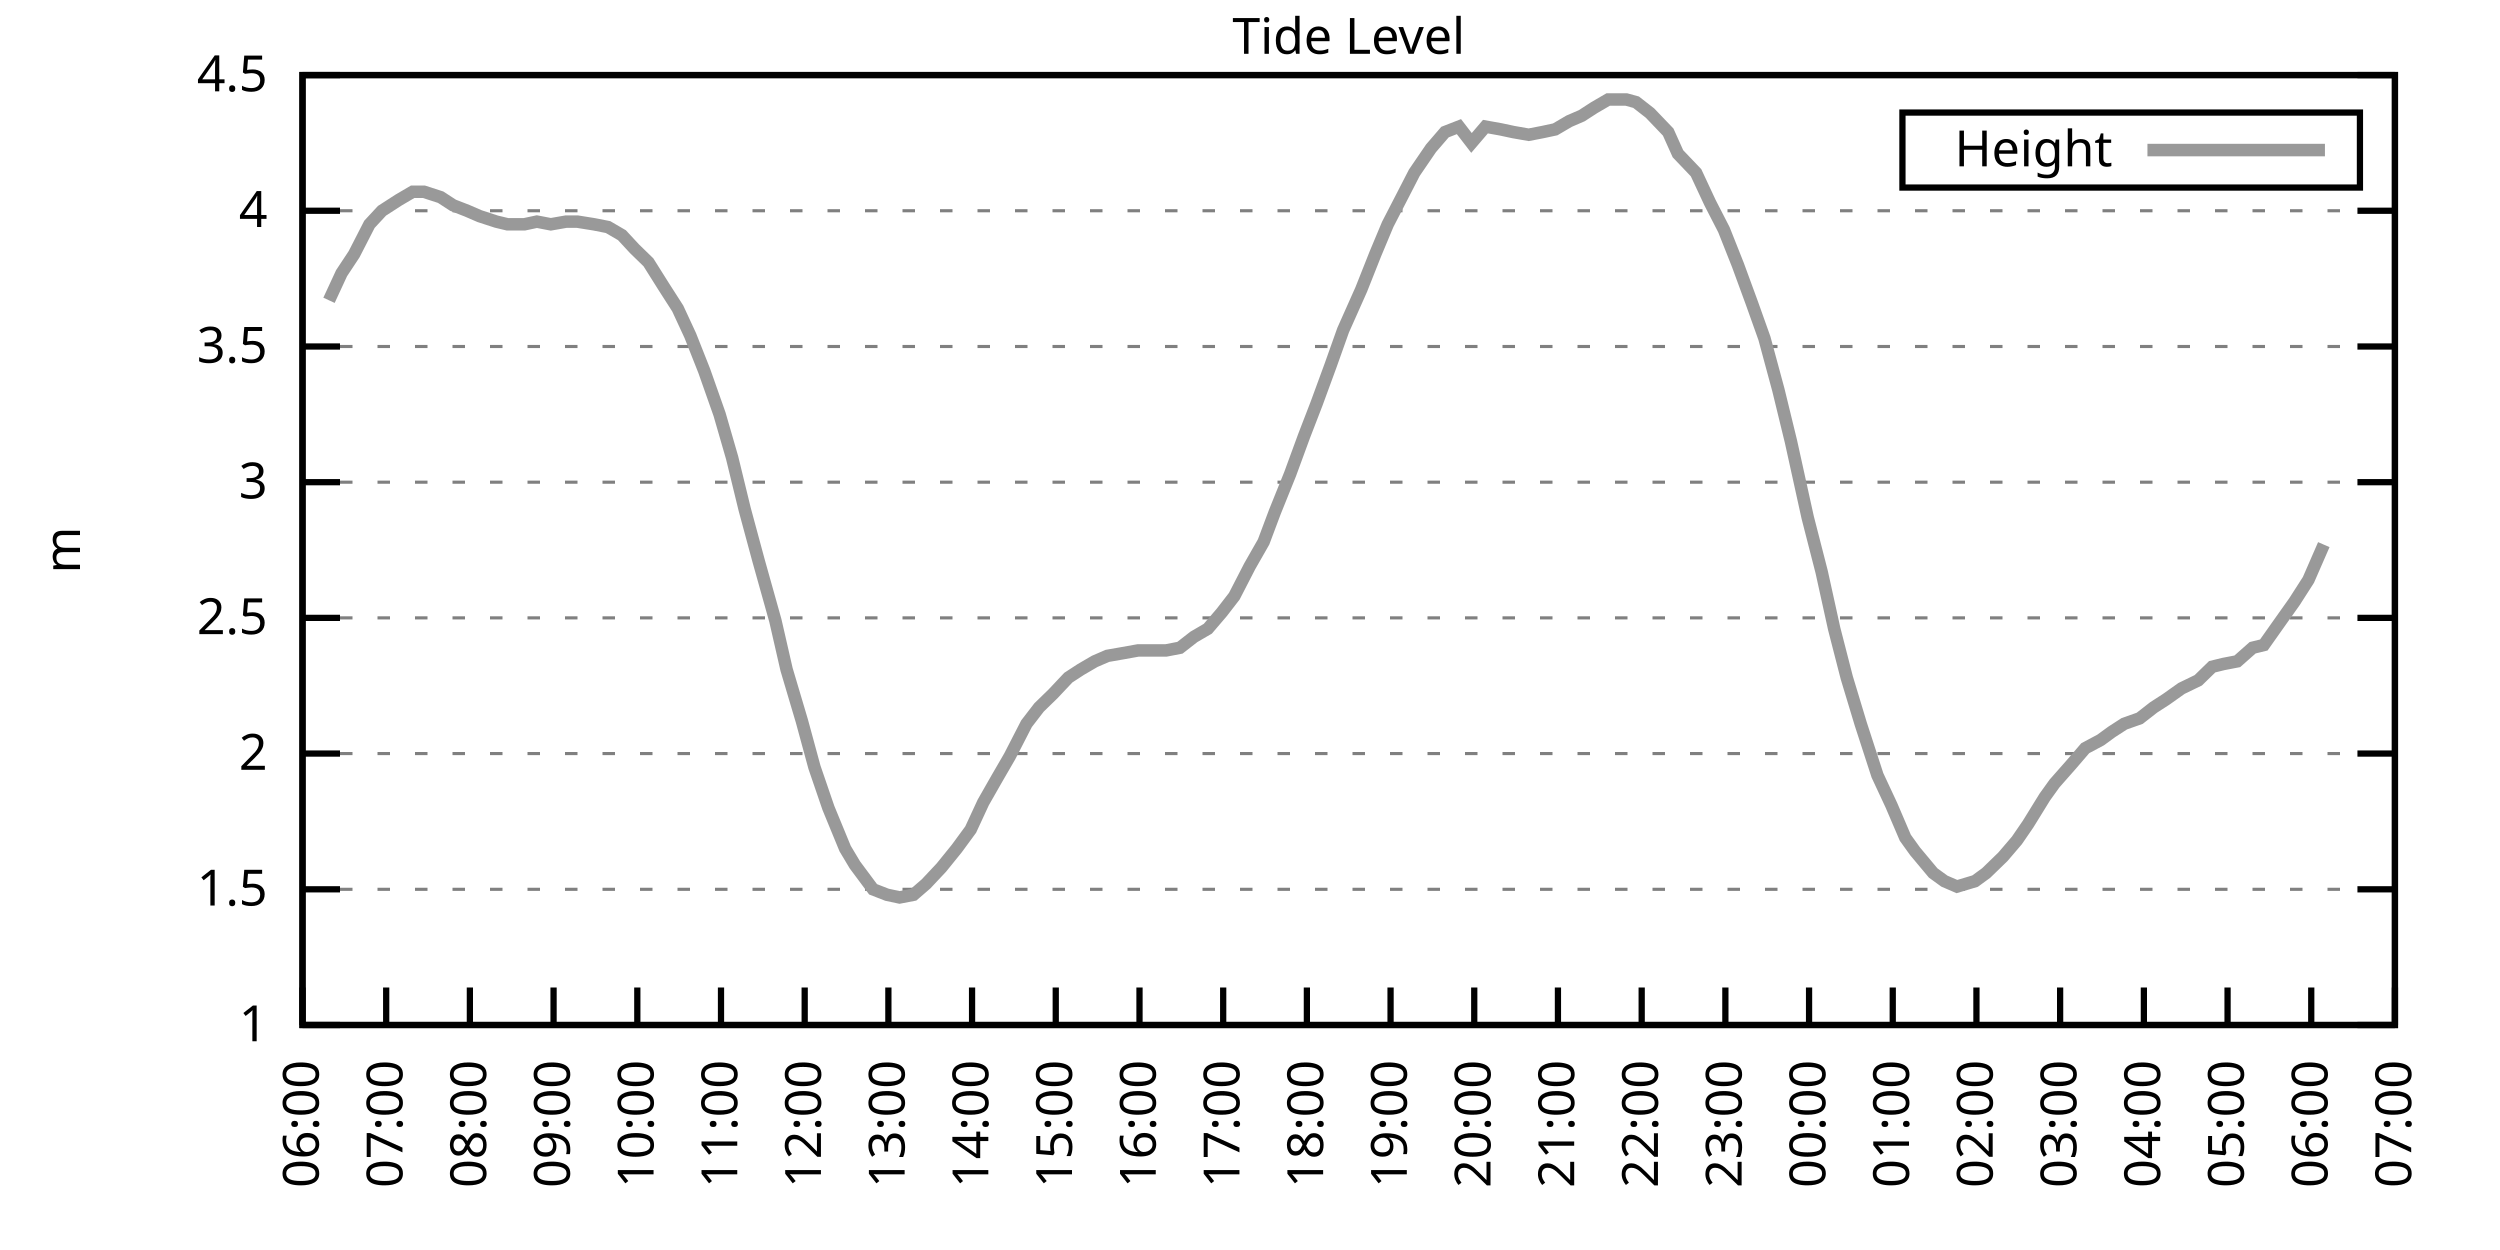
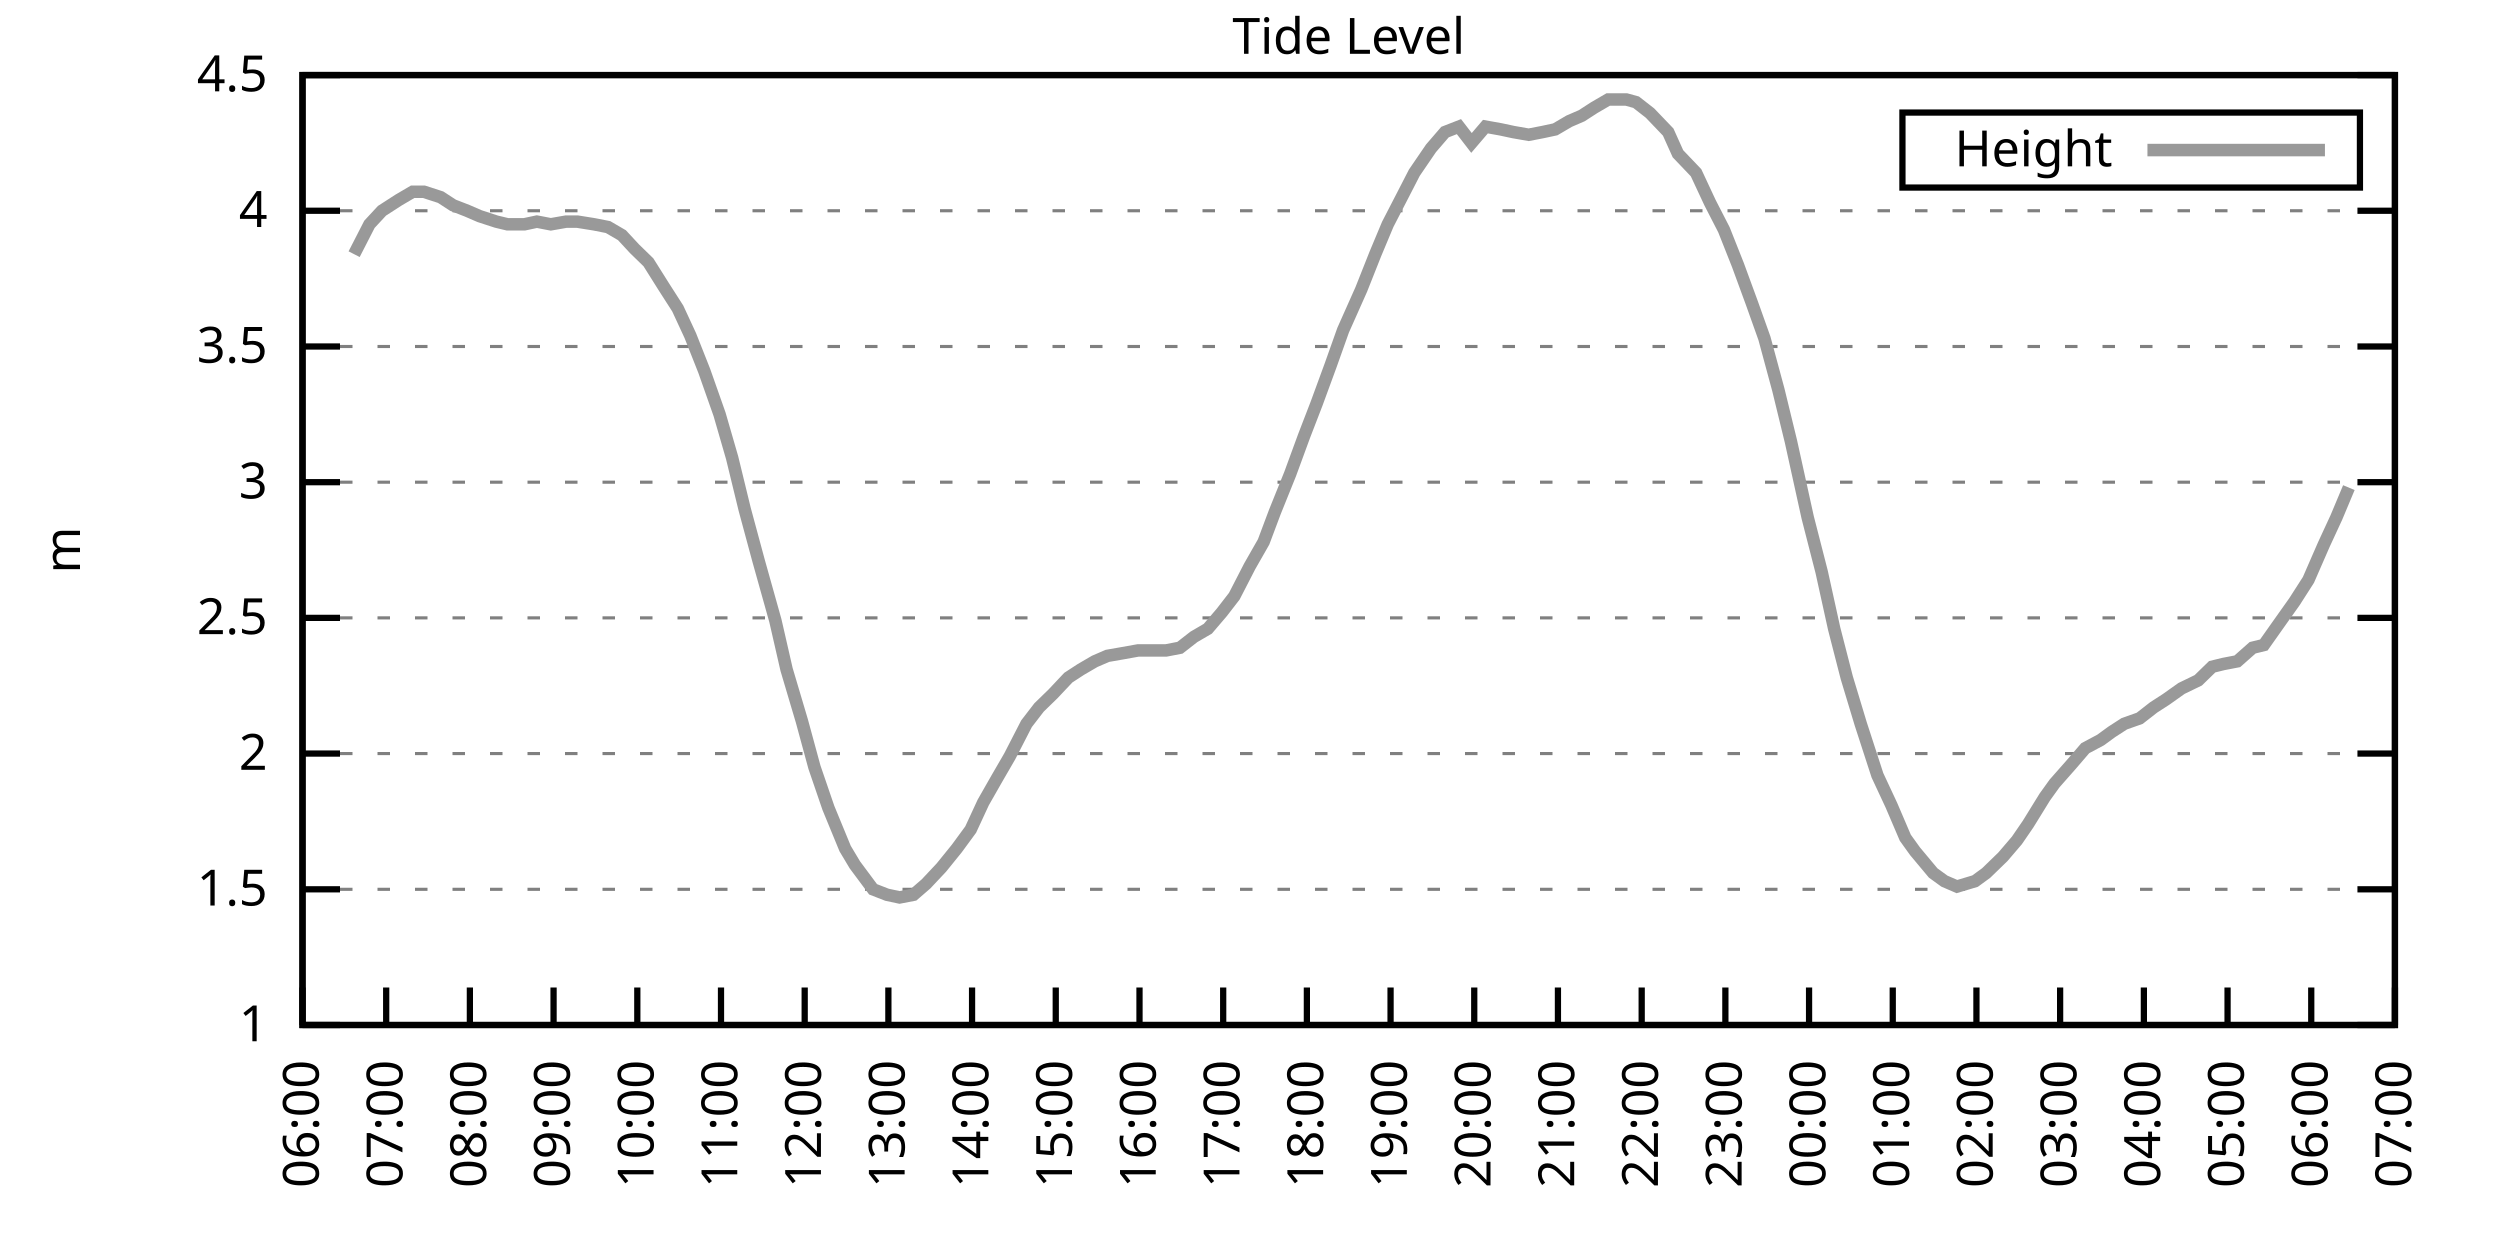
<svg xmlns="http://www.w3.org/2000/svg" xmlns:xlink="http://www.w3.org/1999/xlink" width="400" height="200" viewBox="0 0 400 200">
  <g id="gnuplot_canvas">
    <rect x="0" y="0" width="400" height="200" fill="none" />
    <defs>
      <circle id="gpDot" r="0.5" stroke-width="0.5" stroke="currentColor" />
      <path id="gpPt0" stroke-width="0.333" stroke="currentColor" d="M-1,0 h2 M0,-1 v2" />
      <path id="gpPt1" stroke-width="0.333" stroke="currentColor" d="M-1,-1 L1,1 M1,-1 L-1,1" />
      <path id="gpPt2" stroke-width="0.333" stroke="currentColor" d="M-1,0 L1,0 M0,-1 L0,1 M-1,-1 L1,1 M-1,1 L1,-1" />
      <rect id="gpPt3" stroke-width="0.333" stroke="currentColor" x="-1" y="-1" width="2" height="2" />
      <rect id="gpPt4" stroke-width="0.333" stroke="currentColor" fill="currentColor" x="-1" y="-1" width="2" height="2" />
      <circle id="gpPt5" stroke-width="0.333" stroke="currentColor" cx="0" cy="0" r="1" />
      <use xlink:href="#gpPt5" id="gpPt6" fill="currentColor" stroke="none" />
      <path id="gpPt7" stroke-width="0.333" stroke="currentColor" d="M0,-1.33 L-1.33,0.67 L1.33,0.67 z" />
      <use xlink:href="#gpPt7" id="gpPt8" fill="currentColor" stroke="none" />
      <use xlink:href="#gpPt7" id="gpPt9" stroke="currentColor" transform="rotate(180)" />
      <use xlink:href="#gpPt9" id="gpPt10" fill="currentColor" stroke="none" />
      <use xlink:href="#gpPt3" id="gpPt11" stroke="currentColor" transform="rotate(45)" />
      <use xlink:href="#gpPt11" id="gpPt12" fill="currentColor" stroke="none" />
      <path id="gpPt13" stroke-width="0.333" stroke="currentColor" d="M0,1.330 L1.265,0.411 L0.782,-1.067 L-0.782,-1.076 L-1.265,0.411 z" />
      <use xlink:href="#gpPt13" id="gpPt14" fill="currentColor" stroke="none" />
      <filter id="textbox" filterUnits="objectBoundingBox" x="0" y="0" height="1" width="1">
        <feFlood flood-color="white" flood-opacity="1" result="bgnd" />
        <feComposite in="SourceGraphic" in2="bgnd" operator="atop" />
      </filter>
      <filter id="greybox" filterUnits="objectBoundingBox" x="0" y="0" height="1" width="1">
        <feFlood flood-color="lightgrey" flood-opacity="1" result="grey" />
        <feComposite in="SourceGraphic" in2="grey" operator="atop" />
      </filter>
    </defs>
    <g fill="none" color="white" stroke="currentColor" stroke-width="1.00" stroke-linecap="butt" stroke-linejoin="miter">
</g>
    <g fill="none" color="black" stroke="currentColor" stroke-width="1.00" stroke-linecap="butt" stroke-linejoin="miter">
      <g stroke="none" shape-rendering="crispEdges">
        <polygon fill="rgb(255, 255, 255)" points="48.40,164.00 383.18,164.00 383.18,12.02 48.40,12.02 " />
      </g>
    </g>
    <g fill="none" color="black" stroke="currentColor" stroke-width="1.00" stroke-linecap="butt" stroke-linejoin="miter">
</g>
    <g fill="none" color="black" stroke="black" stroke-width="0.50" stroke-linecap="butt" stroke-linejoin="miter">
</g>
    <g fill="none" color="gray" stroke="currentColor" stroke-width="0.50" stroke-linecap="butt" stroke-linejoin="miter">
      <path stroke="gray" stroke-dasharray="2,4" class="gridline" d="M48.40,164.00 L383.19,164.00  " />
    </g>
    <g fill="none" color="gray" stroke="gray" stroke-width="1.00" stroke-linecap="butt" stroke-linejoin="miter">
</g>
    <g fill="none" color="black" stroke="currentColor" stroke-width="1.00" stroke-linecap="butt" stroke-linejoin="miter">
      <path stroke="black" d="M48.40,164.00 L54.40,164.00 M383.19,164.00 L377.19,164.00  " />
      <g transform="translate(42.80,166.60)" stroke="none" fill="black" font-family="Sans" font-size="8.00" text-anchor="end">
        <text>
          <tspan font-family="Sans"> 1</tspan>
        </text>
      </g>
    </g>
    <g fill="none" color="black" stroke="currentColor" stroke-width="1.00" stroke-linecap="butt" stroke-linejoin="miter">
</g>
    <g fill="none" color="black" stroke="black" stroke-width="0.50" stroke-linecap="butt" stroke-linejoin="miter">
</g>
    <g fill="none" color="gray" stroke="currentColor" stroke-width="0.50" stroke-linecap="butt" stroke-linejoin="miter">
      <path stroke="gray" stroke-dasharray="2,4" class="gridline" d="M48.40,142.29 L383.19,142.29  " />
    </g>
    <g fill="none" color="gray" stroke="gray" stroke-width="1.00" stroke-linecap="butt" stroke-linejoin="miter">
</g>
    <g fill="none" color="black" stroke="currentColor" stroke-width="1.00" stroke-linecap="butt" stroke-linejoin="miter">
      <path stroke="black" d="M48.40,142.29 L54.40,142.29 M383.19,142.29 L377.19,142.29  " />
      <g transform="translate(42.80,144.89)" stroke="none" fill="black" font-family="Sans" font-size="8.00" text-anchor="end">
        <text>
          <tspan font-family="Sans"> 1.5</tspan>
        </text>
      </g>
    </g>
    <g fill="none" color="black" stroke="currentColor" stroke-width="1.00" stroke-linecap="butt" stroke-linejoin="miter">
</g>
    <g fill="none" color="black" stroke="black" stroke-width="0.50" stroke-linecap="butt" stroke-linejoin="miter">
</g>
    <g fill="none" color="gray" stroke="currentColor" stroke-width="0.50" stroke-linecap="butt" stroke-linejoin="miter">
      <path stroke="gray" stroke-dasharray="2,4" class="gridline" d="M48.40,120.57 L383.19,120.57  " />
    </g>
    <g fill="none" color="gray" stroke="gray" stroke-width="1.00" stroke-linecap="butt" stroke-linejoin="miter">
</g>
    <g fill="none" color="black" stroke="currentColor" stroke-width="1.00" stroke-linecap="butt" stroke-linejoin="miter">
      <path stroke="black" d="M48.40,120.57 L54.40,120.57 M383.19,120.57 L377.19,120.57  " />
      <g transform="translate(42.80,123.17)" stroke="none" fill="black" font-family="Sans" font-size="8.00" text-anchor="end">
        <text>
          <tspan font-family="Sans"> 2</tspan>
        </text>
      </g>
    </g>
    <g fill="none" color="black" stroke="currentColor" stroke-width="1.00" stroke-linecap="butt" stroke-linejoin="miter">
</g>
    <g fill="none" color="black" stroke="black" stroke-width="0.50" stroke-linecap="butt" stroke-linejoin="miter">
</g>
    <g fill="none" color="gray" stroke="currentColor" stroke-width="0.50" stroke-linecap="butt" stroke-linejoin="miter">
      <path stroke="gray" stroke-dasharray="2,4" class="gridline" d="M48.40,98.86 L383.19,98.86  " />
    </g>
    <g fill="none" color="gray" stroke="gray" stroke-width="1.00" stroke-linecap="butt" stroke-linejoin="miter">
</g>
    <g fill="none" color="black" stroke="currentColor" stroke-width="1.00" stroke-linecap="butt" stroke-linejoin="miter">
      <path stroke="black" d="M48.40,98.86 L54.40,98.86 M383.19,98.86 L377.19,98.86  " />
      <g transform="translate(42.80,101.46)" stroke="none" fill="black" font-family="Sans" font-size="8.00" text-anchor="end">
        <text>
          <tspan font-family="Sans"> 2.5</tspan>
        </text>
      </g>
    </g>
    <g fill="none" color="black" stroke="currentColor" stroke-width="1.00" stroke-linecap="butt" stroke-linejoin="miter">
</g>
    <g fill="none" color="black" stroke="black" stroke-width="0.50" stroke-linecap="butt" stroke-linejoin="miter">
</g>
    <g fill="none" color="gray" stroke="currentColor" stroke-width="0.50" stroke-linecap="butt" stroke-linejoin="miter">
      <path stroke="gray" stroke-dasharray="2,4" class="gridline" d="M48.40,77.15 L383.19,77.15  " />
    </g>
    <g fill="none" color="gray" stroke="gray" stroke-width="1.00" stroke-linecap="butt" stroke-linejoin="miter">
</g>
    <g fill="none" color="black" stroke="currentColor" stroke-width="1.00" stroke-linecap="butt" stroke-linejoin="miter">
      <path stroke="black" d="M48.40,77.15 L54.40,77.15 M383.19,77.15 L377.19,77.15  " />
      <g transform="translate(42.80,79.75)" stroke="none" fill="black" font-family="Sans" font-size="8.00" text-anchor="end">
        <text>
          <tspan font-family="Sans"> 3</tspan>
        </text>
      </g>
    </g>
    <g fill="none" color="black" stroke="currentColor" stroke-width="1.00" stroke-linecap="butt" stroke-linejoin="miter">
</g>
    <g fill="none" color="black" stroke="black" stroke-width="0.50" stroke-linecap="butt" stroke-linejoin="miter">
</g>
    <g fill="none" color="gray" stroke="currentColor" stroke-width="0.50" stroke-linecap="butt" stroke-linejoin="miter">
      <path stroke="gray" stroke-dasharray="2,4" class="gridline" d="M48.40,55.44 L383.19,55.44  " />
    </g>
    <g fill="none" color="gray" stroke="gray" stroke-width="1.00" stroke-linecap="butt" stroke-linejoin="miter">
</g>
    <g fill="none" color="black" stroke="currentColor" stroke-width="1.00" stroke-linecap="butt" stroke-linejoin="miter">
      <path stroke="black" d="M48.40,55.44 L54.40,55.44 M383.19,55.44 L377.19,55.44  " />
      <g transform="translate(42.80,58.04)" stroke="none" fill="black" font-family="Sans" font-size="8.00" text-anchor="end">
        <text>
          <tspan font-family="Sans"> 3.5</tspan>
        </text>
      </g>
    </g>
    <g fill="none" color="black" stroke="currentColor" stroke-width="1.00" stroke-linecap="butt" stroke-linejoin="miter">
</g>
    <g fill="none" color="black" stroke="black" stroke-width="0.50" stroke-linecap="butt" stroke-linejoin="miter">
</g>
    <g fill="none" color="gray" stroke="currentColor" stroke-width="0.50" stroke-linecap="butt" stroke-linejoin="miter">
      <path stroke="gray" stroke-dasharray="2,4" class="gridline" d="M48.40,33.72 L383.19,33.72  " />
    </g>
    <g fill="none" color="gray" stroke="gray" stroke-width="1.00" stroke-linecap="butt" stroke-linejoin="miter">
</g>
    <g fill="none" color="black" stroke="currentColor" stroke-width="1.00" stroke-linecap="butt" stroke-linejoin="miter">
      <path stroke="black" d="M48.40,33.72 L54.40,33.72 M383.19,33.72 L377.19,33.72  " />
      <g transform="translate(42.80,36.32)" stroke="none" fill="black" font-family="Sans" font-size="8.00" text-anchor="end">
        <text>
          <tspan font-family="Sans"> 4</tspan>
        </text>
      </g>
    </g>
    <g fill="none" color="black" stroke="currentColor" stroke-width="1.00" stroke-linecap="butt" stroke-linejoin="miter">
</g>
    <g fill="none" color="black" stroke="black" stroke-width="0.50" stroke-linecap="butt" stroke-linejoin="miter">
</g>
    <g fill="none" color="gray" stroke="currentColor" stroke-width="0.50" stroke-linecap="butt" stroke-linejoin="miter">
      <path stroke="gray" stroke-dasharray="2,4" class="gridline" d="M48.40,12.01 L383.19,12.01  " />
    </g>
    <g fill="none" color="gray" stroke="gray" stroke-width="1.00" stroke-linecap="butt" stroke-linejoin="miter">
</g>
    <g fill="none" color="black" stroke="currentColor" stroke-width="1.00" stroke-linecap="butt" stroke-linejoin="miter">
      <path stroke="black" d="M48.40,12.01 L54.40,12.01 M383.19,12.01 L377.19,12.01  " />
      <g transform="translate(42.80,14.61)" stroke="none" fill="black" font-family="Sans" font-size="8.00" text-anchor="end">
        <text>
          <tspan font-family="Sans"> 4.5</tspan>
        </text>
      </g>
    </g>
    <g fill="none" color="black" stroke="currentColor" stroke-width="1.00" stroke-linecap="butt" stroke-linejoin="miter">
      <path stroke="black" d="M48.40,164.00 L48.40,158.00  " />
      <g transform="translate(51.00,169.60) rotate(270.00)" stroke="none" fill="black" font-family="Sans" font-size="8.00" text-anchor="end">
        <text>
          <tspan font-family="Sans">06:00</tspan>
        </text>
      </g>
    </g>
    <g fill="none" color="black" stroke="currentColor" stroke-width="1.00" stroke-linecap="butt" stroke-linejoin="miter">
      <path stroke="black" d="M61.79,164.00 L61.79,158.00  " />
      <g transform="translate(64.39,169.60) rotate(270.00)" stroke="none" fill="black" font-family="Sans" font-size="8.00" text-anchor="end">
        <text>
          <tspan font-family="Sans">07:00</tspan>
        </text>
      </g>
    </g>
    <g fill="none" color="black" stroke="currentColor" stroke-width="1.00" stroke-linecap="butt" stroke-linejoin="miter">
      <path stroke="black" d="M75.18,164.00 L75.18,158.00  " />
      <g transform="translate(77.78,169.60) rotate(270.00)" stroke="none" fill="black" font-family="Sans" font-size="8.00" text-anchor="end">
        <text>
          <tspan font-family="Sans">08:00</tspan>
        </text>
      </g>
    </g>
    <g fill="none" color="black" stroke="currentColor" stroke-width="1.00" stroke-linecap="butt" stroke-linejoin="miter">
      <path stroke="black" d="M88.57,164.00 L88.57,158.00  " />
      <g transform="translate(91.17,169.60) rotate(270.00)" stroke="none" fill="black" font-family="Sans" font-size="8.00" text-anchor="end">
        <text>
          <tspan font-family="Sans">09:00</tspan>
        </text>
      </g>
    </g>
    <g fill="none" color="black" stroke="currentColor" stroke-width="1.00" stroke-linecap="butt" stroke-linejoin="miter">
      <path stroke="black" d="M101.97,164.00 L101.97,158.00  " />
      <g transform="translate(104.57,169.60) rotate(270.00)" stroke="none" fill="black" font-family="Sans" font-size="8.00" text-anchor="end">
        <text>
          <tspan font-family="Sans">10:00</tspan>
        </text>
      </g>
    </g>
    <g fill="none" color="black" stroke="currentColor" stroke-width="1.00" stroke-linecap="butt" stroke-linejoin="miter">
      <path stroke="black" d="M115.36,164.00 L115.36,158.00  " />
      <g transform="translate(117.96,169.60) rotate(270.00)" stroke="none" fill="black" font-family="Sans" font-size="8.00" text-anchor="end">
        <text>
          <tspan font-family="Sans">11:00</tspan>
        </text>
      </g>
    </g>
    <g fill="none" color="black" stroke="currentColor" stroke-width="1.00" stroke-linecap="butt" stroke-linejoin="miter">
      <path stroke="black" d="M128.75,164.00 L128.75,158.00  " />
      <g transform="translate(131.35,169.60) rotate(270.00)" stroke="none" fill="black" font-family="Sans" font-size="8.00" text-anchor="end">
        <text>
          <tspan font-family="Sans">12:00</tspan>
        </text>
      </g>
    </g>
    <g fill="none" color="black" stroke="currentColor" stroke-width="1.00" stroke-linecap="butt" stroke-linejoin="miter">
      <path stroke="black" d="M142.14,164.00 L142.14,158.00  " />
      <g transform="translate(144.74,169.60) rotate(270.00)" stroke="none" fill="black" font-family="Sans" font-size="8.00" text-anchor="end">
        <text>
          <tspan font-family="Sans">13:00</tspan>
        </text>
      </g>
    </g>
    <g fill="none" color="black" stroke="currentColor" stroke-width="1.00" stroke-linecap="butt" stroke-linejoin="miter">
      <path stroke="black" d="M155.53,164.00 L155.53,158.00  " />
      <g transform="translate(158.13,169.60) rotate(270.00)" stroke="none" fill="black" font-family="Sans" font-size="8.00" text-anchor="end">
        <text>
          <tspan font-family="Sans">14:00</tspan>
        </text>
      </g>
    </g>
    <g fill="none" color="black" stroke="currentColor" stroke-width="1.00" stroke-linecap="butt" stroke-linejoin="miter">
      <path stroke="black" d="M168.92,164.00 L168.92,158.00  " />
      <g transform="translate(171.52,169.60) rotate(270.00)" stroke="none" fill="black" font-family="Sans" font-size="8.00" text-anchor="end">
        <text>
          <tspan font-family="Sans">15:00</tspan>
        </text>
      </g>
    </g>
    <g fill="none" color="black" stroke="currentColor" stroke-width="1.00" stroke-linecap="butt" stroke-linejoin="miter">
      <path stroke="black" d="M182.32,164.00 L182.32,158.00  " />
      <g transform="translate(184.92,169.60) rotate(270.00)" stroke="none" fill="black" font-family="Sans" font-size="8.00" text-anchor="end">
        <text>
          <tspan font-family="Sans">16:00</tspan>
        </text>
      </g>
    </g>
    <g fill="none" color="black" stroke="currentColor" stroke-width="1.00" stroke-linecap="butt" stroke-linejoin="miter">
      <path stroke="black" d="M195.71,164.00 L195.71,158.00  " />
      <g transform="translate(198.31,169.60) rotate(270.00)" stroke="none" fill="black" font-family="Sans" font-size="8.00" text-anchor="end">
        <text>
          <tspan font-family="Sans">17:00</tspan>
        </text>
      </g>
    </g>
    <g fill="none" color="black" stroke="currentColor" stroke-width="1.00" stroke-linecap="butt" stroke-linejoin="miter">
      <path stroke="black" d="M209.10,164.00 L209.10,158.00  " />
      <g transform="translate(211.70,169.60) rotate(270.00)" stroke="none" fill="black" font-family="Sans" font-size="8.00" text-anchor="end">
        <text>
          <tspan font-family="Sans">18:00</tspan>
        </text>
      </g>
    </g>
    <g fill="none" color="black" stroke="currentColor" stroke-width="1.00" stroke-linecap="butt" stroke-linejoin="miter">
      <path stroke="black" d="M222.49,164.00 L222.49,158.00  " />
      <g transform="translate(225.09,169.60) rotate(270.00)" stroke="none" fill="black" font-family="Sans" font-size="8.00" text-anchor="end">
        <text>
          <tspan font-family="Sans">19:00</tspan>
        </text>
      </g>
    </g>
    <g fill="none" color="black" stroke="currentColor" stroke-width="1.00" stroke-linecap="butt" stroke-linejoin="miter">
      <path stroke="black" d="M235.88,164.00 L235.88,158.00  " />
      <g transform="translate(238.48,169.60) rotate(270.00)" stroke="none" fill="black" font-family="Sans" font-size="8.00" text-anchor="end">
        <text>
          <tspan font-family="Sans">20:00</tspan>
        </text>
      </g>
    </g>
    <g fill="none" color="black" stroke="currentColor" stroke-width="1.00" stroke-linecap="butt" stroke-linejoin="miter">
      <path stroke="black" d="M249.27,164.00 L249.27,158.00  " />
      <g transform="translate(251.87,169.60) rotate(270.00)" stroke="none" fill="black" font-family="Sans" font-size="8.00" text-anchor="end">
        <text>
          <tspan font-family="Sans">21:00</tspan>
        </text>
      </g>
    </g>
    <g fill="none" color="black" stroke="currentColor" stroke-width="1.00" stroke-linecap="butt" stroke-linejoin="miter">
      <path stroke="black" d="M262.67,164.00 L262.67,158.00  " />
      <g transform="translate(265.27,169.60) rotate(270.00)" stroke="none" fill="black" font-family="Sans" font-size="8.00" text-anchor="end">
        <text>
          <tspan font-family="Sans">22:00</tspan>
        </text>
      </g>
    </g>
    <g fill="none" color="black" stroke="currentColor" stroke-width="1.00" stroke-linecap="butt" stroke-linejoin="miter">
      <path stroke="black" d="M276.06,164.00 L276.06,158.00  " />
      <g transform="translate(278.66,169.60) rotate(270.00)" stroke="none" fill="black" font-family="Sans" font-size="8.00" text-anchor="end">
        <text>
          <tspan font-family="Sans">23:00</tspan>
        </text>
      </g>
    </g>
    <g fill="none" color="black" stroke="currentColor" stroke-width="1.00" stroke-linecap="butt" stroke-linejoin="miter">
      <path stroke="black" d="M289.45,164.00 L289.45,158.00  " />
      <g transform="translate(292.05,169.60) rotate(270.00)" stroke="none" fill="black" font-family="Sans" font-size="8.00" text-anchor="end">
        <text>
          <tspan font-family="Sans">00:00</tspan>
        </text>
      </g>
    </g>
    <g fill="none" color="black" stroke="currentColor" stroke-width="1.00" stroke-linecap="butt" stroke-linejoin="miter">
      <path stroke="black" d="M302.84,164.00 L302.84,158.00  " />
      <g transform="translate(305.44,169.60) rotate(270.00)" stroke="none" fill="black" font-family="Sans" font-size="8.00" text-anchor="end">
        <text>
          <tspan font-family="Sans">01:00</tspan>
        </text>
      </g>
    </g>
    <g fill="none" color="black" stroke="currentColor" stroke-width="1.00" stroke-linecap="butt" stroke-linejoin="miter">
      <path stroke="black" d="M316.23,164.00 L316.23,158.00  " />
      <g transform="translate(318.83,169.60) rotate(270.00)" stroke="none" fill="black" font-family="Sans" font-size="8.00" text-anchor="end">
        <text>
          <tspan font-family="Sans">02:00</tspan>
        </text>
      </g>
    </g>
    <g fill="none" color="black" stroke="currentColor" stroke-width="1.00" stroke-linecap="butt" stroke-linejoin="miter">
      <path stroke="black" d="M329.62,164.00 L329.62,158.00  " />
      <g transform="translate(332.22,169.60) rotate(270.00)" stroke="none" fill="black" font-family="Sans" font-size="8.00" text-anchor="end">
        <text>
          <tspan font-family="Sans">03:00</tspan>
        </text>
      </g>
    </g>
    <g fill="none" color="black" stroke="currentColor" stroke-width="1.00" stroke-linecap="butt" stroke-linejoin="miter">
      <path stroke="black" d="M343.02,164.00 L343.02,158.00  " />
      <g transform="translate(345.62,169.60) rotate(270.00)" stroke="none" fill="black" font-family="Sans" font-size="8.00" text-anchor="end">
        <text>
          <tspan font-family="Sans">04:00</tspan>
        </text>
      </g>
    </g>
    <g fill="none" color="black" stroke="currentColor" stroke-width="1.00" stroke-linecap="butt" stroke-linejoin="miter">
      <path stroke="black" d="M356.41,164.00 L356.41,158.00  " />
      <g transform="translate(359.01,169.60) rotate(270.00)" stroke="none" fill="black" font-family="Sans" font-size="8.00" text-anchor="end">
        <text>
          <tspan font-family="Sans">05:00</tspan>
        </text>
      </g>
    </g>
    <g fill="none" color="black" stroke="currentColor" stroke-width="1.00" stroke-linecap="butt" stroke-linejoin="miter">
      <path stroke="black" d="M369.80,164.00 L369.80,158.00  " />
      <g transform="translate(372.40,169.60) rotate(270.00)" stroke="none" fill="black" font-family="Sans" font-size="8.00" text-anchor="end">
        <text>
          <tspan font-family="Sans">06:00</tspan>
        </text>
      </g>
    </g>
    <g fill="none" color="black" stroke="currentColor" stroke-width="1.00" stroke-linecap="butt" stroke-linejoin="miter">
      <path stroke="black" d="M383.19,164.00 L383.19,158.00  " />
      <g transform="translate(385.79,169.60) rotate(270.00)" stroke="none" fill="black" font-family="Sans" font-size="8.00" text-anchor="end">
        <text>
          <tspan font-family="Sans">07:00</tspan>
        </text>
      </g>
    </g>
    <g fill="none" color="black" stroke="currentColor" stroke-width="1.00" stroke-linecap="butt" stroke-linejoin="miter">
</g>
    <g fill="none" color="black" stroke="currentColor" stroke-width="1.00" stroke-linecap="butt" stroke-linejoin="miter">
      <path stroke="black" d="M48.40,12.01 L48.40,164.00 L383.19,164.00 L383.19,12.01 L48.40,12.01 Z  " />
    </g>
    <g fill="none" color="black" stroke="currentColor" stroke-width="1.00" stroke-linecap="butt" stroke-linejoin="miter">
</g>
    <g fill="none" color="black" stroke="currentColor" stroke-width="1.00" stroke-linecap="butt" stroke-linejoin="miter">
      <path stroke="black" d="M304.39,30.01 L304.39,18.01 L377.59,18.01 L377.59,30.01 L304.39,30.01 Z  " />
    </g>
    <g id="Tide_level_plot_1">
      <g fill="none" color="white" stroke="black" stroke-width="2.00" stroke-linecap="butt" stroke-linejoin="miter">
</g>
      <g fill="none" color="black" stroke="currentColor" stroke-width="2.00" stroke-linecap="butt" stroke-linejoin="miter">
        <g transform="translate(337.99,26.61)" stroke="none" fill="black" font-family="Sans" font-size="8.00" text-anchor="end">
          <text>
            <tspan font-family="Sans">Height</tspan>
          </text>
        </g>
      </g>
      <g fill="none" color="black" stroke="currentColor" stroke-width="2.00" stroke-linecap="butt" stroke-linejoin="miter">
-         <path stroke="rgb(153, 153, 153)" d="M343.59,24.01 L371.99,24.01 M52.64,48.05 L54.65,43.71 L56.66,40.67 L59.11,35.89 L61.12,33.72 L63.80,31.99   L66.03,30.68 L67.82,30.68 L70.50,31.55 L72.50,32.85 L74.74,33.72 L76.75,34.59 L79.42,35.46 L81.21,35.89   L83.89,35.89 L85.90,35.46 L88.13,35.89 L90.58,35.46 L92.37,35.46 L95.05,35.89 L97.28,36.33 L99.51,37.63   L101.52,39.80 L103.75,41.97 L106.21,45.88 L108.44,49.36 L110.45,53.70 L112.68,59.34 L115.13,66.29 L117.14,73.24   L119.15,81.49 L121.38,89.74 L124.06,99.30 L125.85,107.11 L128.30,115.36 L130.31,122.75 L132.54,129.26 L135.22,135.77   L136.78,138.38 L139.69,142.29 L141.92,143.16 L143.93,143.59 L146.16,143.16 L148.17,141.42 L150.62,138.81 L153.08,135.77   L155.31,132.73 L157.32,128.39 L159.55,124.48 L161.56,121.01 L164.24,115.80 L166.25,113.19 L168.48,111.02 L170.93,108.42   L172.94,107.11 L175.17,105.81 L177.18,104.94 L179.64,104.51 L182.09,104.07 L184.32,104.07 L186.56,104.07 L188.79,103.64   L191.02,101.90 L193.25,100.60 L195.48,97.99 L197.49,95.39 L199.95,90.61 L202.18,86.70 L203.97,81.93 L206.42,75.85   L208.65,69.77 L210.66,64.56 L212.89,58.48 L214.90,52.83 L217.80,46.32 L220.04,40.67 L222.04,35.89 L224.28,31.55   L226.29,27.64 L228.96,23.73 L231.20,21.13 L233.43,20.26 L235.44,22.87 L237.67,20.26 L240.12,20.70 L242.13,21.13   L244.59,21.56 L246.82,21.13 L248.83,20.70 L251.06,19.39 L253.07,18.52 L255.08,17.22 L257.31,15.92 L260.21,15.92   L261.77,16.35 L264.00,18.09 L266.91,21.13 L268.47,24.60 L271.37,27.64 L273.60,32.42 L275.83,36.76 L278.07,42.41   L280.30,48.49 L282.31,54.13 L284.54,62.38 L286.55,70.63 L289.23,82.79 L291.46,91.48 L293.47,100.60 L295.48,108.42   L297.71,115.80 L300.39,124.05 L302.62,128.83 L304.85,134.04 L306.41,136.21 L309.31,139.68 L311.10,140.98 L313.11,141.85   L316.01,140.98 L317.79,139.68 L320.47,137.08 L322.70,134.47 L324.49,131.86 L327.17,127.52 L328.73,125.35 L331.41,122.31   L333.64,119.71 L336.10,118.40 L337.88,117.10 L339.89,115.80 L342.35,114.93 L344.58,113.19 L346.59,111.89 L349.04,110.15   L351.72,108.85 L353.95,106.68 L355.74,106.24 L357.97,105.81 L360.42,103.64 L362.21,103.20 L364.66,99.73 L367.12,96.26   L369.35,92.78 L371.81,87.14  " />
+         <path stroke="rgb(153, 153, 153)" d="M343.59,24.01 L371.99,24.01 M56.66,40.67 L59.11,35.89 L61.12,33.72 L63.80,31.99 L66.03,30.68 L67.82,30.68   L70.50,31.55 L72.50,32.85 L74.74,33.72 L76.75,34.59 L79.42,35.46 L81.21,35.89 L83.89,35.89 L85.90,35.46   L88.13,35.89 L90.58,35.46 L92.37,35.46 L95.05,35.89 L97.28,36.33 L99.51,37.63 L101.52,39.80 L103.75,41.97   L106.21,45.88 L108.44,49.36 L110.45,53.70 L112.68,59.34 L115.13,66.29 L117.14,73.24 L119.15,81.49 L121.38,89.74   L124.06,99.30 L125.85,107.11 L128.30,115.36 L130.31,122.75 L132.54,129.26 L135.22,135.77 L136.78,138.38 L139.69,142.29   L141.92,143.16 L143.93,143.59 L146.16,143.16 L148.17,141.42 L150.62,138.81 L153.08,135.77 L155.31,132.73 L157.32,128.39   L159.55,124.48 L161.56,121.01 L164.24,115.80 L166.25,113.19 L168.48,111.02 L170.93,108.42 L172.94,107.11 L175.17,105.81   L177.18,104.94 L179.64,104.51 L182.09,104.07 L184.32,104.07 L186.56,104.07 L188.79,103.64 L191.02,101.90 L193.25,100.60   L195.48,97.99 L197.49,95.39 L199.95,90.61 L202.18,86.70 L203.97,81.93 L206.42,75.85 L208.65,69.77 L210.66,64.56   L212.89,58.48 L214.90,52.83 L217.80,46.32 L220.04,40.67 L222.04,35.89 L224.28,31.55 L226.29,27.64 L228.96,23.73   L231.20,21.13 L233.43,20.26 L235.44,22.87 L237.67,20.26 L240.12,20.70 L242.13,21.13 L244.59,21.56 L246.82,21.13   L248.83,20.70 L251.06,19.39 L253.07,18.52 L255.08,17.22 L257.31,15.92 L260.21,15.92 L261.77,16.35 L264.00,18.09   L266.91,21.13 L268.47,24.60 L271.37,27.64 L273.60,32.42 L275.83,36.76 L278.07,42.41 L280.30,48.49 L282.31,54.13   L284.54,62.38 L286.55,70.63 L289.23,82.79 L291.46,91.48 L293.47,100.60 L295.48,108.42 L297.71,115.80 L300.39,124.05   L302.62,128.83 L304.85,134.04 L306.41,136.21 L309.31,139.68 L311.10,140.98 L313.11,141.85 L316.01,140.98 L317.79,139.68   L320.47,137.08 L322.70,134.47 L324.49,131.86 L327.17,127.52 L328.73,125.35 L331.41,122.31 L333.64,119.71 L336.10,118.40   L337.88,117.10 L339.89,115.80 L342.35,114.93 L344.58,113.19 L346.59,111.89 L349.04,110.15 L351.72,108.85 L353.95,106.68   L355.74,106.24 L357.97,105.81 L360.42,103.64 L362.21,103.20 L364.66,99.73 L367.12,96.26 L369.35,92.78 L371.81,87.14   L373.82,82.79 L375.82,78.02  " />
      </g>
    </g>
    <g fill="none" color="black" stroke="currentColor" stroke-width="2.00" stroke-linecap="butt" stroke-linejoin="miter">
</g>
    <g fill="none" color="black" stroke="black" stroke-width="1.00" stroke-linecap="butt" stroke-linejoin="miter">
</g>
    <g fill="none" color="black" stroke="currentColor" stroke-width="1.00" stroke-linecap="butt" stroke-linejoin="miter">
      <path stroke="black" d="M48.40,12.01 L48.40,164.00 L383.19,164.00 L383.19,12.01 L48.40,12.01 Z  " />
      <g transform="translate(12.80,88.01) rotate(270.00)" stroke="none" fill="black" font-family="Sans" font-size="8.00" text-anchor="middle">
        <text>
          <tspan font-family="Sans">m</tspan>
        </text>
      </g>
    </g>
    <g fill="none" color="black" stroke="currentColor" stroke-width="1.00" stroke-linecap="butt" stroke-linejoin="miter">
</g>
    <g fill="none" color="black" stroke="currentColor" stroke-width="1.00" stroke-linecap="butt" stroke-linejoin="miter">
      <g transform="translate(215.79,8.61)" stroke="none" fill="black" font-family="Sans" font-size="8.00" text-anchor="middle">
        <text>
          <tspan font-family="Sans">Tide Level</tspan>
        </text>
      </g>
    </g>
    <g fill="none" color="black" stroke="currentColor" stroke-width="1.00" stroke-linecap="butt" stroke-linejoin="miter">
</g>
  </g>
</svg>
